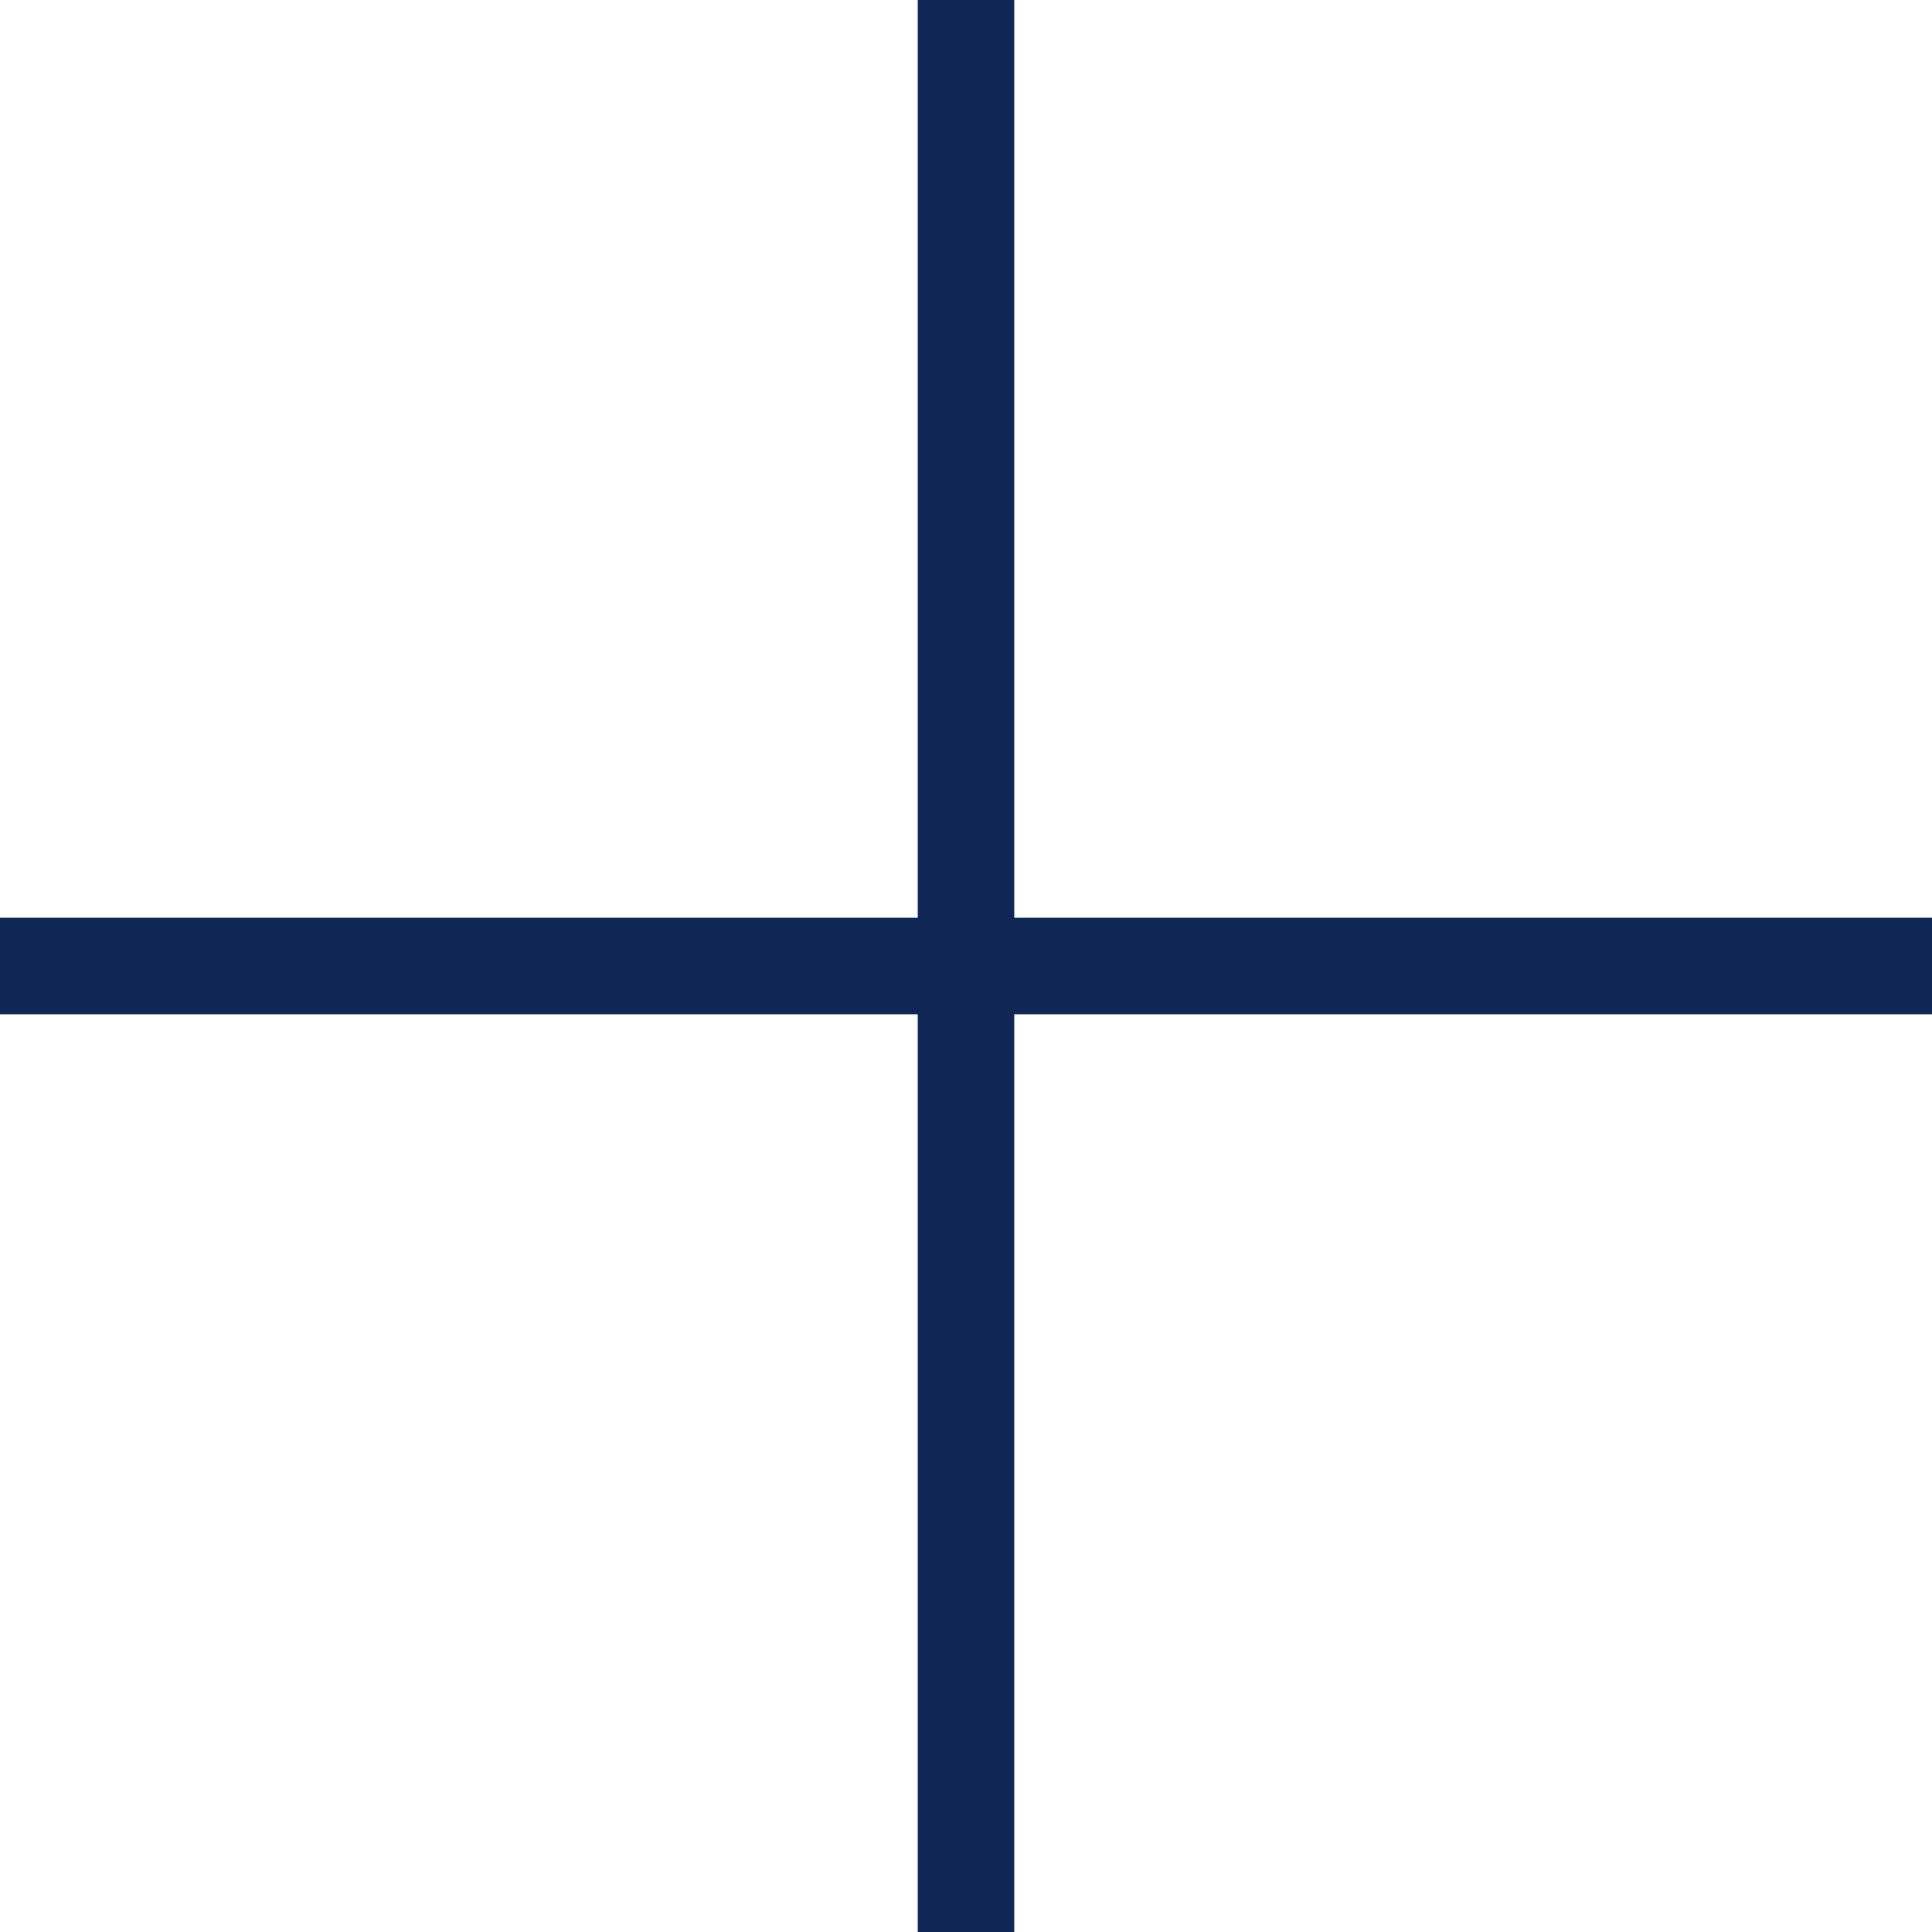
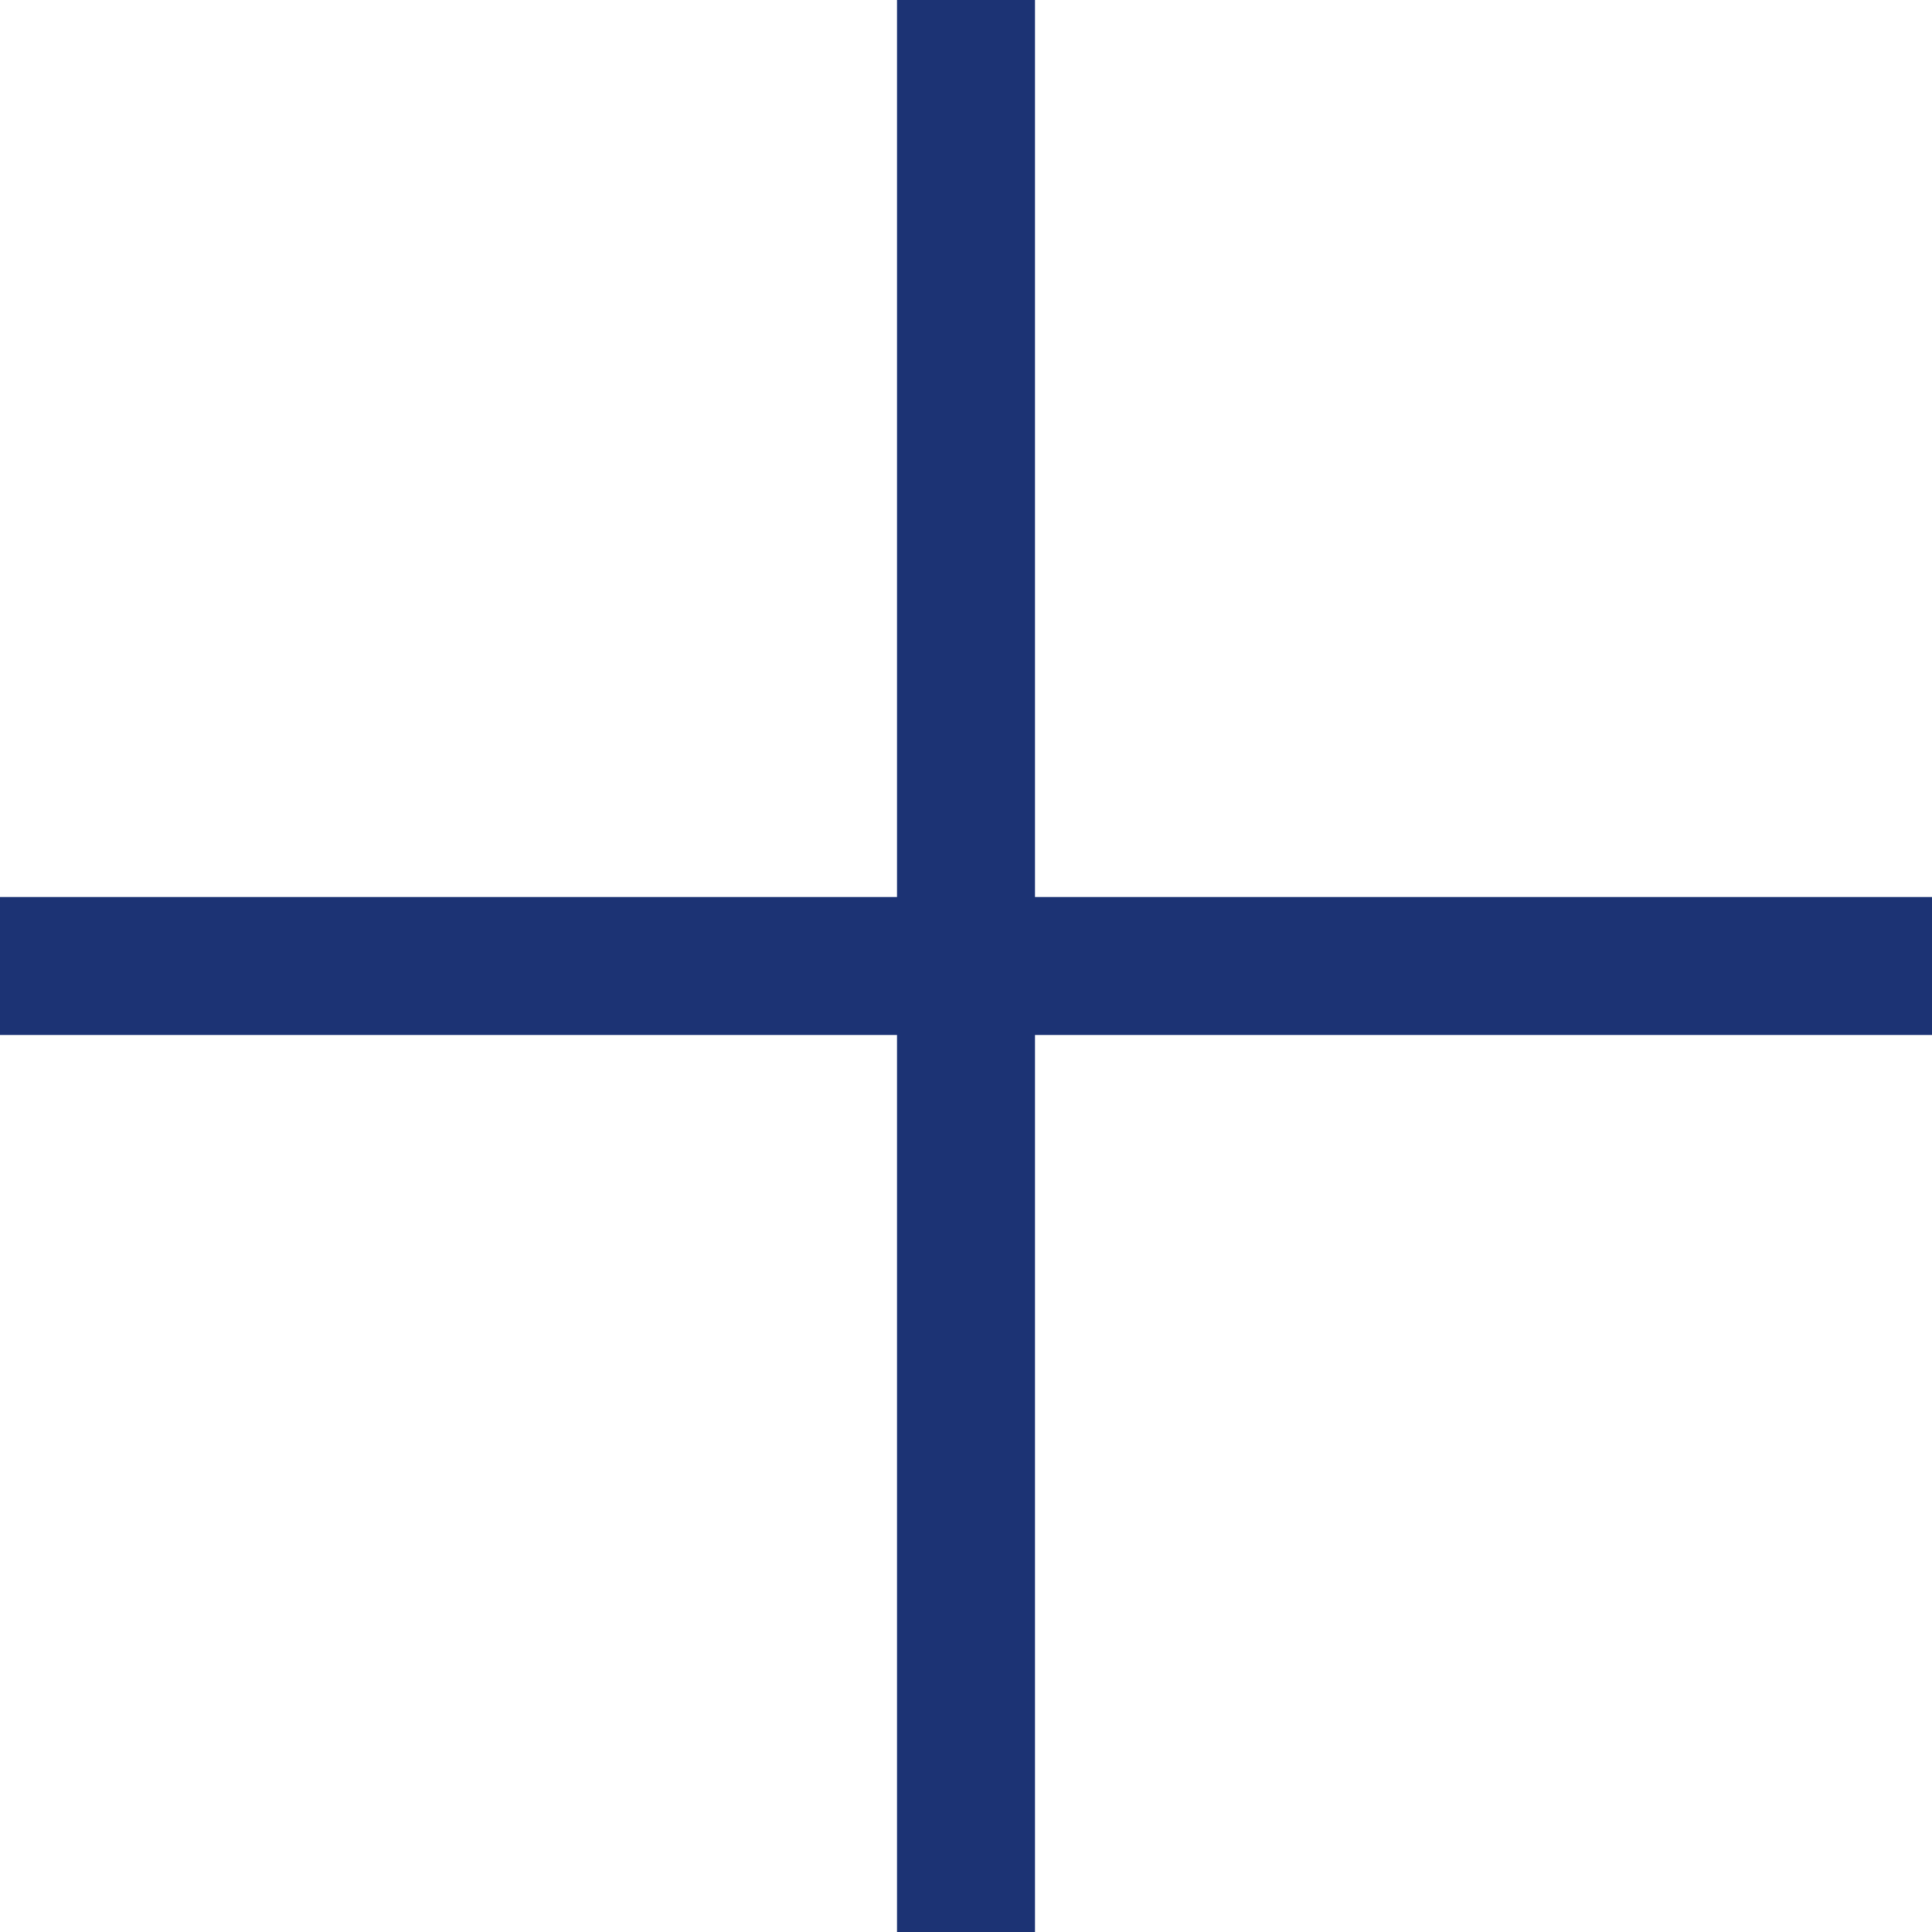
- <svg xmlns="http://www.w3.org/2000/svg" width="20" height="20" viewBox="0 0 20 20" fill="none">
-   <path d="M10 0V10M10 20V10M10 10H20M10 10H0" stroke="#102654" />
+ <svg xmlns="http://www.w3.org/2000/svg" width="14" height="14" viewBox="0 0 14 14" fill="none">
+   <path d="M7 0V7M7 14V7M7 7H14M7 7H0" stroke="#1C3374" />
</svg>
